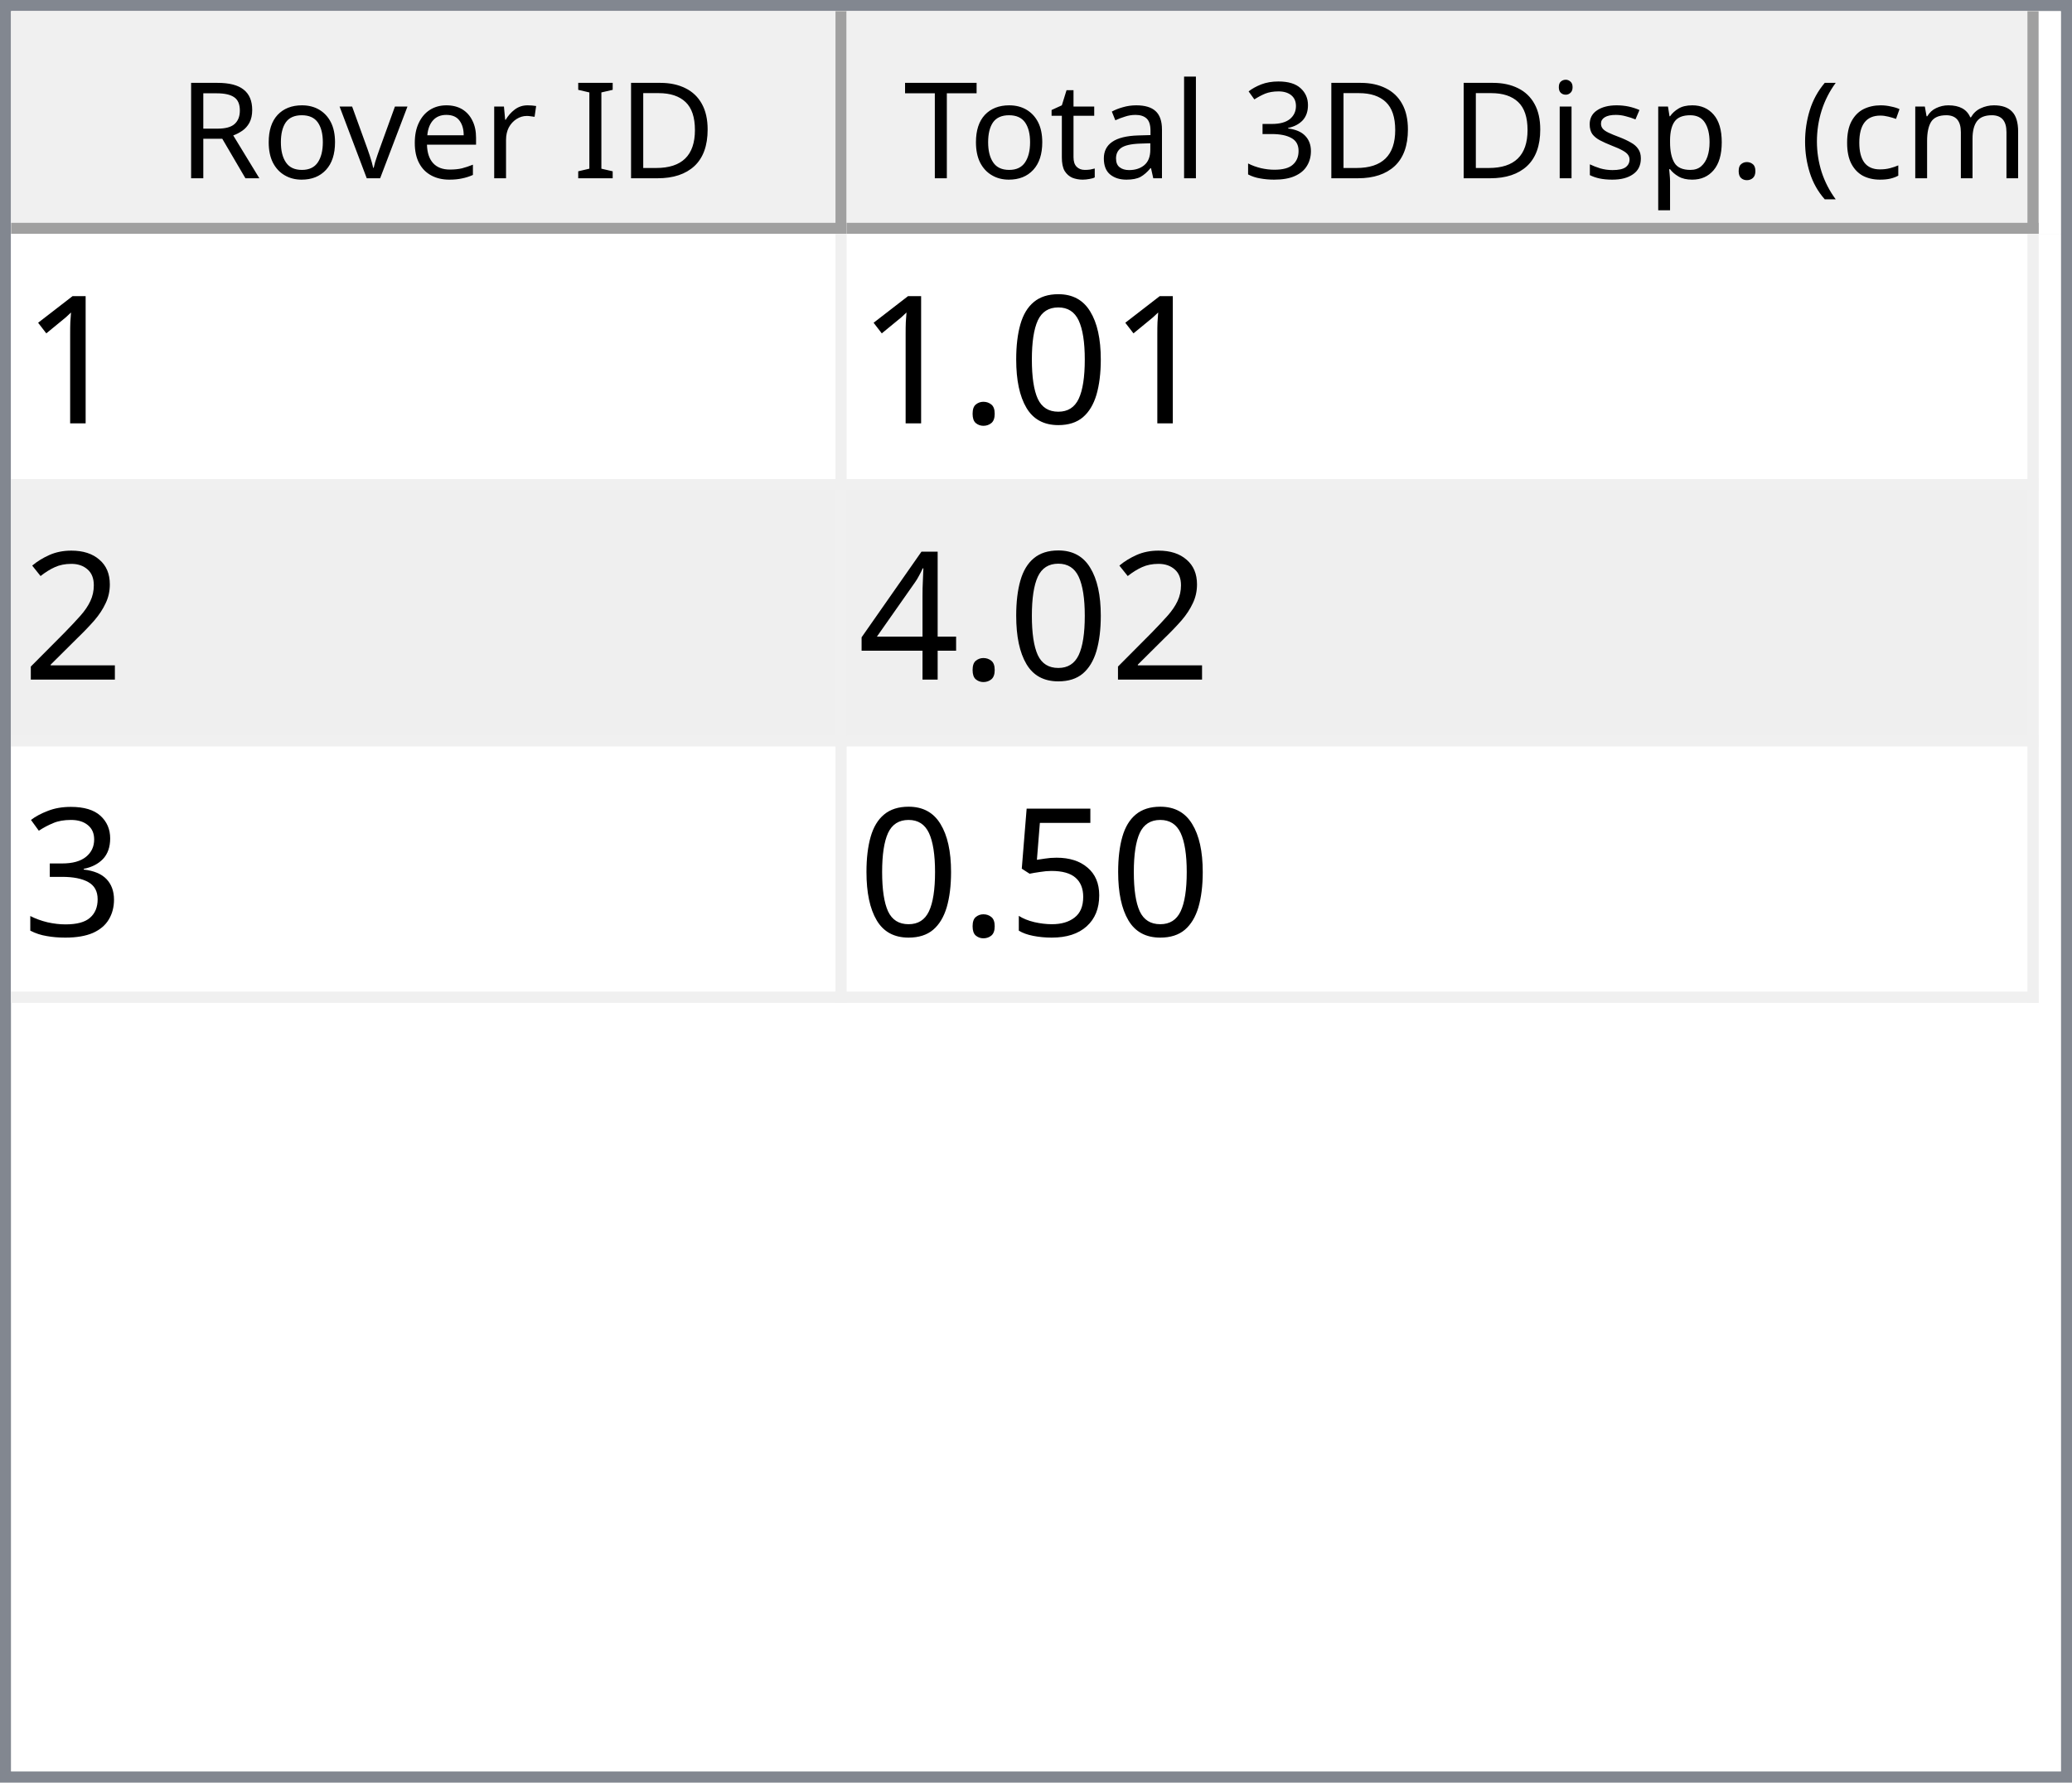
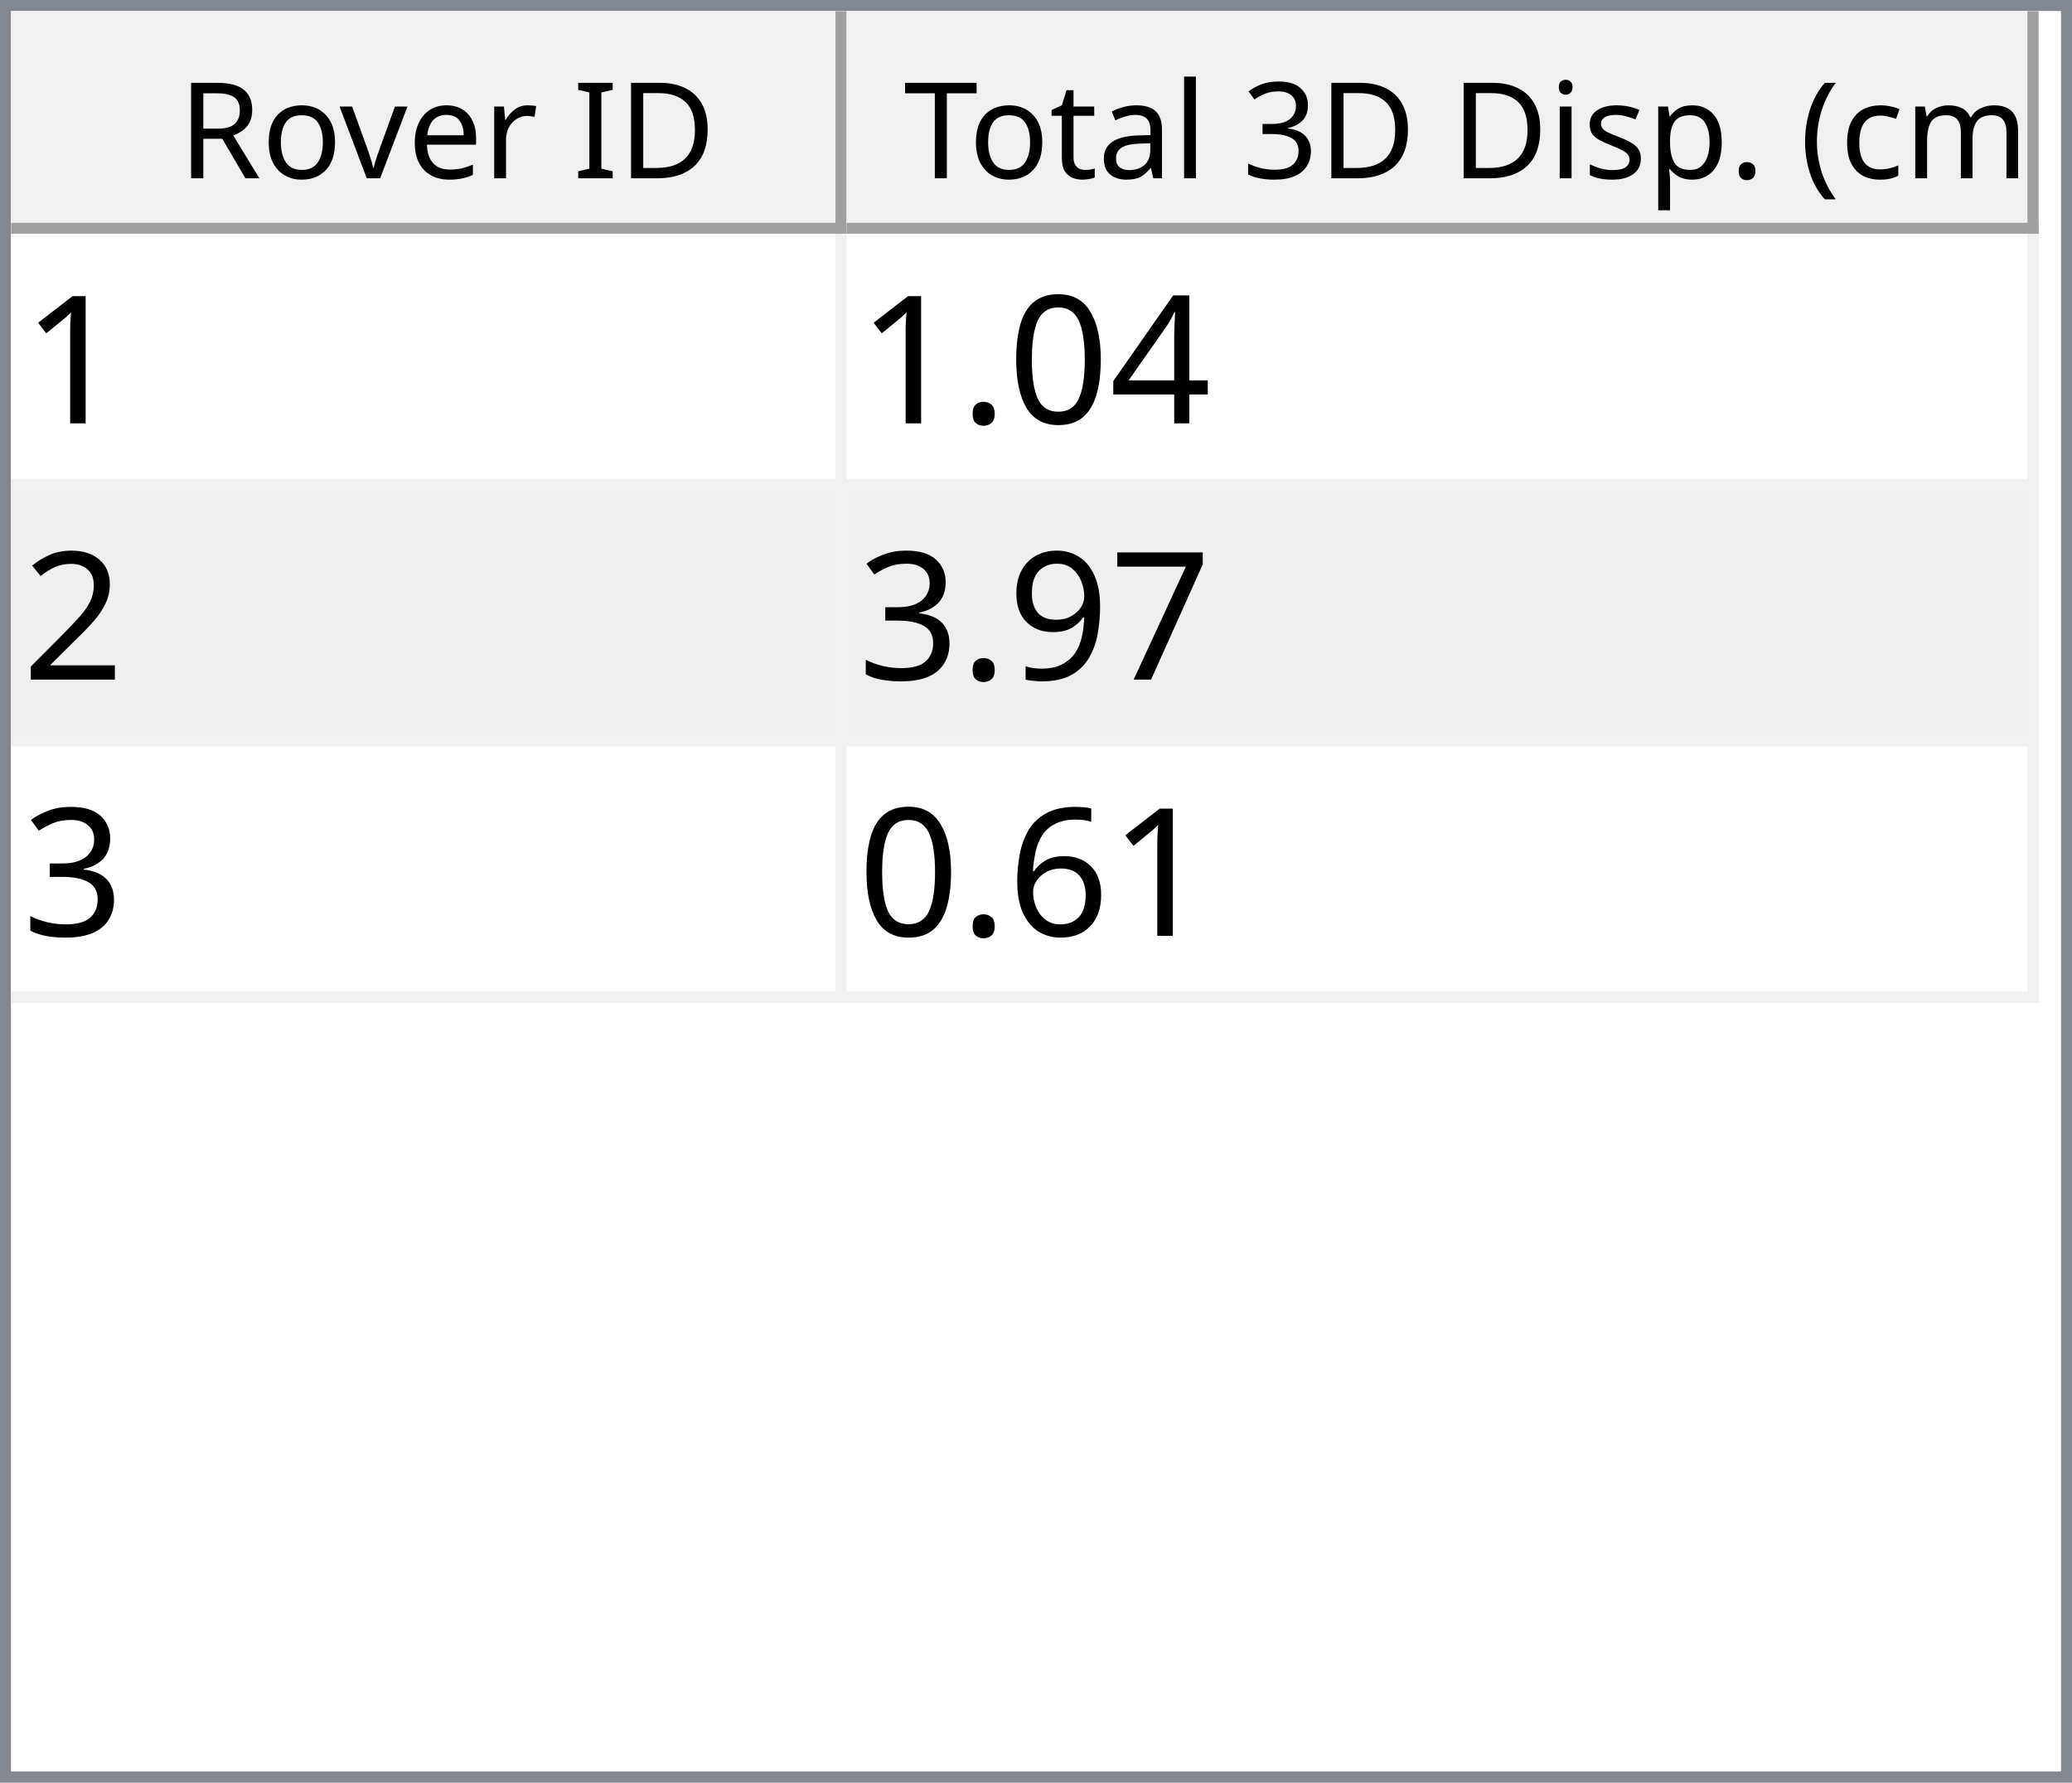
<svg xmlns="http://www.w3.org/2000/svg" style="fill-opacity:1; color-rendering:auto; color-interpolation:auto; text-rendering:auto; stroke:black; stroke-linecap:square; stroke-miterlimit:10; shape-rendering:auto; stroke-opacity:1; fill:black; stroke-dasharray:none; font-weight:normal; stroke-width:1; font-family:'Dialog'; font-style:normal; stroke-linejoin:miter; font-size:12px; stroke-dashoffset:0; image-rendering:auto;" width="186" height="160">
  <defs id="genericDefs" />
  <g>
    <defs id="defs1">
      <clipPath clipPathUnits="userSpaceOnUse" id="clipPath1">
        <path d="M0 0 L186 0 L186 160 L0 160 L0 0 Z" />
      </clipPath>
      <clipPath clipPathUnits="userSpaceOnUse" id="clipPath2">
        <path d="M0 0 L0 160 L186 160 L186 0 Z" />
      </clipPath>
      <clipPath clipPathUnits="userSpaceOnUse" id="clipPath3">
        <path d="M0 0 L0 20 L184 20 L184 0 Z" />
      </clipPath>
      <clipPath clipPathUnits="userSpaceOnUse" id="clipPath4">
        <path d="M0 0 L0 20 L75 20 L75 0 Z" />
      </clipPath>
      <clipPath clipPathUnits="userSpaceOnUse" id="clipPath5">
        <path d="M1 1 L1 19 L74 19 L74 1 Z" />
      </clipPath>
      <clipPath clipPathUnits="userSpaceOnUse" id="clipPath6">
        <path d="M0 0 L0 18 L73 18 L73 0 Z" />
      </clipPath>
      <clipPath clipPathUnits="userSpaceOnUse" id="clipPath7">
        <path d="M-0.5 -0.5 L-0.5 19.5 L74.5 19.5 L74.5 -0.5 Z" />
      </clipPath>
      <clipPath clipPathUnits="userSpaceOnUse" id="clipPath8">
        <path d="M0 0 L0 20 L107 20 L107 0 Z" />
      </clipPath>
      <clipPath clipPathUnits="userSpaceOnUse" id="clipPath9">
        <path d="M1 1 L1 19 L106 19 L106 1 Z" />
      </clipPath>
      <clipPath clipPathUnits="userSpaceOnUse" id="clipPath10">
        <path d="M0 0 L0 18 L105 18 L105 0 Z" />
      </clipPath>
      <clipPath clipPathUnits="userSpaceOnUse" id="clipPath11">
        <path d="M-0.5 -0.5 L-0.5 19.5 L106.5 19.5 L106.5 -0.5 Z" />
      </clipPath>
      <clipPath clipPathUnits="userSpaceOnUse" id="clipPath12">
        <path d="M0 0 L0 138 L184 138 L184 0 Z" />
      </clipPath>
      <clipPath clipPathUnits="userSpaceOnUse" id="clipPath13">
        <path d="M0 0 L0 69 L182 69 L182 0 Z" />
      </clipPath>
      <clipPath clipPathUnits="userSpaceOnUse" id="clipPath14">
        <path d="M-0.5 -0.5 L-0.5 68.5 L181.5 68.5 L181.5 -0.5 Z" />
      </clipPath>
      <clipPath clipPathUnits="userSpaceOnUse" id="clipPath15">
        <path d="M0 0 L0 22 L74 22 L74 0 Z" />
      </clipPath>
      <clipPath clipPathUnits="userSpaceOnUse" id="clipPath16">
        <path d="M0 0 L0 22 L106 22 L106 0 Z" />
      </clipPath>
      <font horiz-adv-x="64.551" id="font1">
        <font-face ascent="107.91" descent="25.098" units-per-em="100" style="font-style:normal; font-family:Segoe UI; font-weight:normal;" />
        <missing-glyph horiz-adv-x="64.551" d="M8.109 0 L8.109 68.266 L56.453 68.266 L56.453 0 L8.109 0 ZM15.328 7.234 L49.219 7.234 L49.219 61.031 L15.328 61.031 L15.328 7.234 Z" />
        <glyph unicode="D" horiz-adv-x="70.117" d="M9.188 0 L9.188 70.016 L28.516 70.016 Q65.531 70.016 65.531 35.891 Q65.531 19.672 55.25 9.836 Q44.969 0 27.734 0 L9.188 0 ZM17.391 62.594 L17.391 7.422 L27.828 7.422 Q41.609 7.422 49.273 14.797 Q56.938 22.172 56.938 35.688 Q56.938 62.594 28.328 62.594 L17.391 62.594 Z" />
        <glyph unicode="I" horiz-adv-x="26.611" d="M17.391 0 L9.188 0 L9.188 70.016 L17.391 70.016 L17.391 0 Z" />
        <glyph unicode=" " horiz-adv-x="27.393" d="" />
        <glyph unicode="r" horiz-adv-x="34.766" d="M34.188 41.891 Q32.078 43.5 28.125 43.5 Q23 43.5 19.555 38.672 Q16.109 33.844 16.109 25.484 L16.109 0 L8.109 0 L8.109 50 L16.109 50 L16.109 39.703 L16.312 39.703 Q18.016 44.969 21.531 47.922 Q25.047 50.875 29.391 50.875 Q32.516 50.875 34.188 50.203 L34.188 41.891 Z" />
        <glyph unicode="e" horiz-adv-x="52.295" d="M48.297 23 L12.984 23 Q13.188 14.656 17.484 10.109 Q21.781 5.562 29.297 5.562 Q37.75 5.562 44.828 11.141 L44.828 3.609 Q38.234 -1.172 27.391 -1.172 Q16.797 -1.172 10.742 5.641 Q4.688 12.453 4.688 24.812 Q4.688 36.469 11.305 43.82 Q17.922 51.172 27.734 51.172 Q37.547 51.172 42.922 44.828 Q48.297 38.484 48.297 27.203 L48.297 23 ZM40.094 29.781 Q40.047 36.719 36.75 40.578 Q33.453 44.438 27.594 44.438 Q21.922 44.438 17.969 40.383 Q14.016 36.328 13.094 29.781 L40.094 29.781 Z" />
        <glyph unicode="v" horiz-adv-x="47.9" d="M47.406 50 L27.484 0 L19.625 0 L0.688 50 L9.469 50 L22.172 13.672 Q23.578 9.672 23.922 6.688 L24.125 6.688 Q24.609 10.453 25.688 13.484 L38.969 50 L47.406 50 Z" />
        <glyph unicode="o" horiz-adv-x="58.594" d="M29 -1.172 Q17.922 -1.172 11.305 5.836 Q4.688 12.844 4.688 24.422 Q4.688 37.016 11.57 44.094 Q18.453 51.172 30.172 51.172 Q41.359 51.172 47.633 44.289 Q53.906 37.406 53.906 25.203 Q53.906 13.234 47.141 6.031 Q40.375 -1.172 29 -1.172 ZM29.594 44.438 Q21.875 44.438 17.383 39.188 Q12.891 33.938 12.891 24.703 Q12.891 15.828 17.43 10.695 Q21.969 5.562 29.594 5.562 Q37.359 5.562 41.531 10.594 Q45.703 15.625 45.703 24.906 Q45.703 34.281 41.531 39.359 Q37.359 44.438 29.594 44.438 Z" />
        <glyph unicode="R" horiz-adv-x="59.814" d="M59.375 0 L49.609 0 L37.891 19.625 Q36.281 22.359 34.766 24.289 Q33.25 26.219 31.664 27.438 Q30.078 28.656 28.25 29.219 Q26.422 29.781 24.125 29.781 L17.391 29.781 L17.391 0 L9.188 0 L9.188 70.016 L30.078 70.016 Q34.672 70.016 38.555 68.867 Q42.438 67.719 45.289 65.375 Q48.141 63.031 49.758 59.547 Q51.375 56.062 51.375 51.375 Q51.375 47.703 50.273 44.656 Q49.172 41.609 47.148 39.211 Q45.125 36.812 42.266 35.133 Q39.406 33.453 35.844 32.516 L35.844 32.328 Q37.594 31.547 38.891 30.547 Q40.188 29.547 41.359 28.18 Q42.531 26.812 43.68 25.078 Q44.828 23.344 46.234 21.047 L59.375 0 ZM17.391 62.594 L17.391 37.203 L28.516 37.203 Q31.594 37.203 34.203 38.133 Q36.812 39.062 38.719 40.797 Q40.625 42.531 41.703 45.047 Q42.781 47.562 42.781 50.688 Q42.781 56.297 39.141 59.445 Q35.5 62.594 28.609 62.594 L17.391 62.594 Z" />
        <glyph unicode=")" horiz-adv-x="30.176" d="M8.297 -15.922 L1.172 -15.922 Q16.406 2.344 16.406 26.812 Q16.406 51.469 1.078 70.016 L8.297 70.016 Q23.531 52.156 23.531 26.703 Q23.531 1.375 8.297 -15.922 Z" />
        <glyph unicode="m" horiz-adv-x="86.133" d="M79.109 0 L71.094 0 L71.094 28.719 Q71.094 37.016 68.531 40.727 Q65.969 44.438 59.906 44.438 Q54.781 44.438 51.195 39.75 Q47.609 35.062 47.609 28.516 L47.609 0 L39.594 0 L39.594 29.688 Q39.594 44.438 28.219 44.438 Q22.953 44.438 19.531 40.016 Q16.109 35.594 16.109 28.516 L16.109 0 L8.109 0 L8.109 50 L16.109 50 L16.109 42.094 L16.312 42.094 Q21.625 51.172 31.844 51.172 Q36.969 51.172 40.773 48.312 Q44.578 45.453 46 40.828 Q51.562 51.172 62.594 51.172 Q79.109 51.172 79.109 30.812 L79.109 0 Z" />
        <glyph unicode="c" horiz-adv-x="46.191" d="M42.188 2.297 Q36.422 -1.172 28.516 -1.172 Q17.828 -1.172 11.258 5.789 Q4.688 12.75 4.688 23.828 Q4.688 36.188 11.766 43.68 Q18.844 51.172 30.672 51.172 Q37.25 51.172 42.281 48.734 L42.281 40.531 Q36.719 44.438 30.375 44.438 Q22.703 44.438 17.797 38.945 Q12.891 33.453 12.891 24.516 Q12.891 15.719 17.508 10.641 Q22.125 5.562 29.891 5.562 Q36.422 5.562 42.188 9.906 L42.188 2.297 Z" />
        <glyph unicode="(" horiz-adv-x="30.176" d="M29.109 -15.922 L21.969 -15.922 Q6.844 1.375 6.844 26.703 Q6.844 52.156 21.969 70.016 L29.203 70.016 Q13.875 51.469 13.875 26.812 Q13.875 2.344 29.109 -15.922 Z" />
        <glyph unicode="." horiz-adv-x="21.68" d="M10.891 -1.078 Q8.641 -1.078 7.055 0.539 Q5.469 2.156 5.469 4.391 Q5.469 6.641 7.055 8.273 Q8.641 9.906 10.891 9.906 Q13.188 9.906 14.797 8.273 Q16.406 6.641 16.406 4.391 Q16.406 2.156 14.797 0.539 Q13.188 -1.078 10.891 -1.078 Z" />
        <glyph unicode="p" horiz-adv-x="58.789" d="M16.312 7.234 L16.109 7.234 L16.109 -23 L8.109 -23 L8.109 50 L16.109 50 L16.109 41.219 L16.312 41.219 Q22.219 51.172 33.594 51.172 Q43.266 51.172 48.688 44.461 Q54.109 37.75 54.109 26.469 Q54.109 13.922 48 6.375 Q41.891 -1.172 31.297 -1.172 Q21.578 -1.172 16.312 7.234 ZM16.109 27.391 L16.109 20.406 Q16.109 14.203 20.141 9.883 Q24.172 5.562 30.375 5.562 Q37.641 5.562 41.773 11.133 Q45.906 16.703 45.906 26.609 Q45.906 34.969 42.047 39.703 Q38.188 44.438 31.594 44.438 Q24.609 44.438 20.359 39.578 Q16.109 34.719 16.109 27.391 Z" />
        <glyph unicode="s" horiz-adv-x="42.432" d="M5.078 1.812 L5.078 10.406 Q11.625 5.562 19.484 5.562 Q30.031 5.562 30.031 12.594 Q30.031 14.594 29.125 15.992 Q28.219 17.391 26.68 18.461 Q25.141 19.531 23.07 20.383 Q21 21.234 18.609 22.172 Q15.281 23.484 12.766 24.828 Q10.25 26.172 8.57 27.859 Q6.891 29.547 6.031 31.695 Q5.172 33.844 5.172 36.719 Q5.172 40.234 6.789 42.945 Q8.406 45.656 11.086 47.484 Q13.766 49.312 17.211 50.242 Q20.656 51.172 24.312 51.172 Q30.812 51.172 35.938 48.922 L35.938 40.828 Q30.422 44.438 23.25 44.438 Q21 44.438 19.195 43.922 Q17.391 43.406 16.094 42.477 Q14.797 41.547 14.086 40.258 Q13.375 38.969 13.375 37.406 Q13.375 35.453 14.086 34.133 Q14.797 32.812 16.164 31.789 Q17.531 30.766 19.484 29.938 Q21.438 29.109 23.922 28.125 Q27.25 26.859 29.883 25.516 Q32.516 24.172 34.375 22.484 Q36.234 20.797 37.234 18.602 Q38.234 16.406 38.234 13.375 Q38.234 9.672 36.602 6.938 Q34.969 4.203 32.234 2.398 Q29.5 0.594 25.93 -0.289 Q22.359 -1.172 18.453 -1.172 Q10.75 -1.172 5.078 1.812 Z" />
        <glyph unicode="i" horiz-adv-x="24.219" d="M12.203 62.703 Q10.062 62.703 8.547 64.164 Q7.031 65.625 7.031 67.875 Q7.031 70.125 8.547 71.609 Q10.062 73.094 12.203 73.094 Q14.406 73.094 15.945 71.609 Q17.484 70.125 17.484 67.875 Q17.484 65.719 15.945 64.211 Q14.406 62.703 12.203 62.703 ZM16.109 0 L8.109 0 L8.109 50 L16.109 50 L16.109 0 Z" />
        <glyph unicode="3" horiz-adv-x="53.906" d="M46.531 19.828 Q46.531 15.094 44.75 11.211 Q42.969 7.328 39.719 4.57 Q36.469 1.812 31.93 0.297 Q27.391 -1.219 21.922 -1.219 Q11.922 -1.219 6 2.594 L6 11.188 Q13.094 5.609 22.219 5.609 Q25.875 5.609 28.828 6.539 Q31.781 7.469 33.906 9.227 Q36.031 10.984 37.18 13.477 Q38.328 15.969 38.328 19.094 Q38.328 32.812 18.797 32.812 L12.984 32.812 L12.984 39.594 L18.5 39.594 Q35.797 39.594 35.797 52.484 Q35.797 64.406 22.609 64.406 Q15.188 64.406 8.688 59.422 L8.688 67.188 Q15.375 71.188 24.609 71.188 Q29 71.188 32.57 69.969 Q36.141 68.75 38.68 66.555 Q41.219 64.359 42.609 61.281 Q44 58.203 44 54.5 Q44 40.672 30.031 36.719 L30.031 36.531 Q33.594 36.141 36.625 34.797 Q39.656 33.453 41.852 31.305 Q44.047 29.156 45.289 26.25 Q46.531 23.344 46.531 19.828 Z" />
        <glyph unicode="l" horiz-adv-x="24.219" d="M16.109 0 L8.109 0 L8.109 74.031 L16.109 74.031 L16.109 0 Z" />
        <glyph unicode="a" horiz-adv-x="50.879" d="M43.891 0 L35.891 0 L35.891 7.812 L35.688 7.812 Q30.469 -1.172 20.312 -1.172 Q12.844 -1.172 8.617 2.781 Q4.391 6.734 4.391 13.281 Q4.391 27.297 20.906 29.594 L35.891 31.688 Q35.891 44.438 25.594 44.438 Q16.547 44.438 9.281 38.281 L9.281 46.484 Q16.656 51.172 26.266 51.172 Q43.891 51.172 43.891 32.516 L43.891 0 ZM35.891 25.297 L23.828 23.641 Q18.266 22.859 15.43 20.875 Q12.594 18.891 12.594 13.875 Q12.594 10.203 15.211 7.883 Q17.828 5.562 22.172 5.562 Q28.125 5.562 32.008 9.742 Q35.891 13.922 35.891 20.312 L35.891 25.297 Z" />
        <glyph unicode="t" horiz-adv-x="33.887" d="M31.297 0.484 Q28.469 -1.078 23.828 -1.078 Q10.688 -1.078 10.688 13.578 L10.688 43.172 L2.094 43.172 L2.094 50 L10.688 50 L10.688 62.203 L18.703 64.797 L18.703 50 L31.297 50 L31.297 43.172 L18.703 43.172 L18.703 14.984 Q18.703 9.969 20.414 7.82 Q22.125 5.672 26.078 5.672 Q29.109 5.672 31.297 7.328 L31.297 0.484 Z" />
        <glyph unicode="T" horiz-adv-x="52.393" d="M50.594 62.594 L30.375 62.594 L30.375 0 L22.172 0 L22.172 62.594 L2 62.594 L2 70.016 L50.594 70.016 L50.594 62.594 Z" />
      </font>
      <font horiz-adv-x="75.0" id="font2">
        <font-face ascent="100.537" descent="21.973" units-per-em="100" style="font-style:normal; font-family:sans-serif; font-weight:normal;" />
        <missing-glyph horiz-adv-x="75.0" d="M12.5 0 L12.5 62.5 L62.5 62.5 L62.5 0 L12.5 0 ZM14.062 1.562 L60.938 1.562 L60.938 60.938 L14.062 60.938 L14.062 1.562 Z" />
        <glyph unicode="1" horiz-adv-x="55.615" d="M37.25 0 L28.469 0 L28.469 56 Q25.297 52.984 20.141 49.953 Q14.984 46.922 10.891 45.406 L10.891 53.906 Q18.266 57.375 23.781 62.305 Q29.297 67.234 31.594 71.875 L37.25 71.875 L37.25 0 Z" />
+         <glyph unicode="4" horiz-adv-x="55.615" d="M32.328 0 L32.328 17.141 L1.266 17.141 L1.266 25.203 L33.938 71.578 L41.109 71.578 L41.109 25.203 L50.781 25.203 L50.781 17.141 L41.109 17.141 L41.109 0 L32.328 0 ZM32.328 25.203 L32.328 57.469 L9.906 25.203 L32.328 25.203 Z" />
        <glyph unicode="0" horiz-adv-x="55.615" d="M4.156 35.297 Q4.156 48 6.766 55.742 Q9.375 63.484 14.523 67.68 Q19.672 71.875 27.484 71.875 Q33.25 71.875 37.594 69.555 Q41.938 67.234 44.773 62.867 Q47.609 58.5 49.219 52.227 Q50.828 45.953 50.828 35.297 Q50.828 22.703 48.242 14.969 Q45.656 7.234 40.508 3.008 Q35.359 -1.219 27.484 -1.219 Q17.141 -1.219 11.234 6.203 Q4.156 15.141 4.156 35.297 ZM13.188 35.297 Q13.188 17.672 17.312 11.836 Q21.438 6 27.484 6 Q33.547 6 37.672 11.859 Q41.797 17.719 41.797 35.297 Q41.797 52.984 37.672 58.789 Q33.547 64.594 27.391 64.594 Q21.344 64.594 17.719 59.469 Q13.188 52.938 13.188 35.297 Z" />
        <glyph unicode="." horiz-adv-x="27.783" d="M9.078 0 L9.078 10.016 L19.094 10.016 L19.094 0 L9.078 0 Z" />
        <glyph unicode="2" horiz-adv-x="55.615" d="M50.344 8.453 L50.344 0 L3.031 0 Q2.938 3.172 4.047 6.109 Q5.859 10.938 9.836 15.625 Q13.812 20.312 21.344 26.469 Q33.016 36.031 37.117 41.625 Q41.219 47.219 41.219 52.203 Q41.219 57.422 37.477 61.008 Q33.734 64.594 27.734 64.594 Q21.391 64.594 17.578 60.789 Q13.766 56.984 13.719 50.25 L4.688 51.172 Q5.609 61.281 11.664 66.578 Q17.719 71.875 27.938 71.875 Q38.234 71.875 44.242 66.164 Q50.25 60.453 50.25 52 Q50.25 47.703 48.492 43.555 Q46.734 39.406 42.656 34.812 Q38.578 30.219 29.109 22.219 Q21.188 15.578 18.945 13.211 Q16.703 10.844 15.234 8.453 L50.344 8.453 Z" />
-         <glyph unicode="4" horiz-adv-x="55.615" d="M32.328 0 L32.328 17.141 L1.266 17.141 L1.266 25.203 L33.938 71.578 L41.109 71.578 L41.109 25.203 L50.781 25.203 L50.781 17.141 L41.109 17.141 L41.109 0 L32.328 0 ZM32.328 25.203 L32.328 57.469 L9.906 25.203 L32.328 25.203 Z" />
+         <glyph unicode="7" horiz-adv-x="55.615" d="M4.734 62.203 L4.734 70.656 L51.078 70.656 L51.078 63.812 Q44.234 56.547 37.523 44.484 Q30.812 32.422 27.156 19.672 Q24.516 10.688 23.781 0 L14.75 0 Q14.891 8.453 18.062 20.414 Q21.234 32.375 27.172 43.484 Q33.109 54.594 39.797 62.203 L4.734 62.203 Z" />
+         <glyph unicode="9" horiz-adv-x="55.615" d="M5.469 16.547 L13.922 17.328 Q14.984 11.375 18.016 8.688 Q21.047 6 25.781 6 Q29.828 6 32.883 7.859 Q35.938 9.719 37.891 12.82 Q39.844 15.922 41.164 21.195 Q42.484 26.469 42.484 31.938 Q42.484 32.516 42.438 33.688 Q39.797 29.5 35.234 26.883 Q30.672 24.266 25.344 24.266 Q16.453 24.266 10.305 30.711 Q4.156 37.156 4.156 47.703 Q4.156 58.594 10.578 65.234 Q17 71.875 26.656 71.875 Q33.641 71.875 39.43 68.117 Q45.219 64.359 48.219 57.398 Q51.219 50.438 51.219 37.25 Q51.219 23.531 48.242 15.406 Q45.266 7.281 39.383 3.031 Q33.5 -1.219 25.594 -1.219 Q17.188 -1.219 11.867 3.445 Q6.547 8.109 5.469 16.547 ZM41.453 48.141 Q41.453 55.719 37.43 60.156 Q33.406 64.594 27.734 64.594 Q21.875 64.594 17.531 59.812 Q13.188 55.031 13.188 47.406 Q13.188 40.578 17.312 36.305 Q21.438 32.031 27.484 32.031 Q33.594 32.031 37.523 36.305 Q41.453 40.578 41.453 48.141 Z" />
        <glyph unicode="3" horiz-adv-x="55.615" d="M4.203 18.891 L12.984 20.062 Q14.5 12.594 18.141 9.297 Q21.781 6 27 6 Q33.203 6 37.477 10.297 Q41.75 14.594 41.75 20.953 Q41.75 27 37.797 30.93 Q33.844 34.859 27.734 34.859 Q25.25 34.859 21.531 33.891 L22.516 41.609 Q23.391 41.5 23.922 41.5 Q29.547 41.5 34.039 44.43 Q38.531 47.359 38.531 53.469 Q38.531 58.297 35.258 61.477 Q31.984 64.656 26.812 64.656 Q21.688 64.656 18.266 61.43 Q14.844 58.203 13.875 51.766 L5.078 53.328 Q6.688 62.156 12.398 67.016 Q18.109 71.875 26.609 71.875 Q32.469 71.875 37.398 69.359 Q42.328 66.844 44.945 62.5 Q47.562 58.156 47.562 53.266 Q47.562 48.641 45.07 44.828 Q42.578 41.016 37.703 38.766 Q44.047 37.312 47.562 32.695 Q51.078 28.078 51.078 21.141 Q51.078 11.766 44.242 5.25 Q37.406 -1.266 26.953 -1.266 Q17.531 -1.266 11.305 4.352 Q5.078 9.969 4.203 18.891 Z" />
-         <glyph unicode="5" horiz-adv-x="55.615" d="M4.156 18.75 L13.375 19.531 Q14.406 12.797 18.141 9.398 Q21.875 6 27.156 6 Q33.5 6 37.891 10.789 Q42.281 15.578 42.281 23.484 Q42.281 31 38.062 35.352 Q33.844 39.703 27 39.703 Q22.75 39.703 19.336 37.773 Q15.922 35.844 13.969 32.766 L5.719 33.844 L12.641 70.609 L48.25 70.609 L48.25 62.203 L19.672 62.203 L15.828 42.969 Q22.266 47.469 29.344 47.469 Q38.719 47.469 45.164 40.969 Q51.609 34.469 51.609 24.266 Q51.609 14.547 45.953 7.469 Q39.062 -1.219 27.156 -1.219 Q17.391 -1.219 11.211 4.25 Q5.031 9.719 4.156 18.75 Z" />
+         <glyph unicode="6" horiz-adv-x="55.615" d="M49.75 54.047 L41.016 53.375 Q39.844 58.547 37.703 60.891 Q34.125 64.656 28.906 64.656 Q24.703 64.656 21.531 62.312 Q17.391 59.281 14.992 53.469 Q12.594 47.656 12.5 36.922 Q15.672 41.75 20.266 44.094 Q24.859 46.438 29.891 46.438 Q38.672 46.438 44.852 39.969 Q51.031 33.5 51.031 23.25 Q51.031 16.5 48.125 10.719 Q45.219 4.938 40.141 1.859 Q35.062 -1.219 28.609 -1.219 Q17.625 -1.219 10.695 6.859 Q3.766 14.938 3.766 33.5 Q3.766 54.25 11.422 63.672 Q18.109 71.875 29.438 71.875 Q37.891 71.875 43.289 67.141 Q48.688 62.406 49.75 54.047 ZM13.875 23.188 Q13.875 18.656 15.797 14.508 Q17.719 10.359 21.188 8.18 Q24.656 6 28.469 6 Q34.031 6 38.039 10.492 Q42.047 14.984 42.047 22.703 Q42.047 30.125 38.086 34.398 Q34.125 38.672 28.125 38.672 Q22.172 38.672 18.023 34.398 Q13.875 30.125 13.875 23.188 Z" />
      </font>
    </defs>
    <g style="fill:white; stroke:white;">
      <rect x="0" y="0" width="186" style="clip-path:url(#clipPath1); stroke:none;" height="160" />
    </g>
    <g style="fill:white; text-rendering:optimizeSpeed; color-rendering:optimizeSpeed; image-rendering:optimizeSpeed; shape-rendering:crispEdges; stroke:white; color-interpolation:sRGB;">
      <rect x="0" width="186" height="160" y="0" style="stroke:none;" />
      <path style="stroke:none;" d="M0 160 L186 160 L186 0 L0 0 Z" />
    </g>
    <g style="fill:rgb(240,240,240); font-family:'Segoe UI'; stroke:rgb(240,240,240);">
      <rect x="0" y="0" width="186" style="clip-path:url(#clipPath2); stroke:none;" height="160" />
    </g>
    <g style="fill:rgb(130,135,144); font-family:'Segoe UI'; stroke:rgb(130,135,144);">
      <path d="M0 0 L186 0 L186 160 L0 160 L0 0 ZM1 1 L185 1 L185 159 L1 159 L1 1 Z" style="fill-rule:evenodd; clip-path:url(#clipPath2); stroke:none;" />
    </g>
    <g style="fill:white; font-family:'Segoe UI'; stroke:white;" transform="translate(1,1)">
      <rect x="0" y="0" width="184" style="clip-path:url(#clipPath3); stroke:none;" height="20" />
    </g>
    <g style="fill:rgb(240,240,240); font-family:'Segoe UI'; stroke:rgb(240,240,240);" transform="translate(1,1)">
      <rect x="0" y="0" width="75" style="clip-path:url(#clipPath4); stroke:none;" height="20" />
    </g>
    <g style="font-family:'Segoe UI';" transform="translate(2,2)">
      <text x="14" xml:space="preserve" y="14" style="clip-path:url(#clipPath6); stroke:none;">Rover ID</text>
    </g>
    <g style="fill:rgb(160,160,160); font-family:'Segoe UI'; stroke:rgb(160,160,160); stroke-linejoin:bevel;" transform="translate(1.5,1.5)">
      <line x1="74" x2="74" y1="0" style="fill:none; clip-path:url(#clipPath7);" y2="19" />
    </g>
    <g style="fill:rgb(160,160,160); font-family:'Segoe UI'; stroke:rgb(160,160,160); stroke-linejoin:bevel;" transform="matrix(1,0,0,1,1,1) translate(0.5,0.5)">
      <line x1="0" x2="74" y1="19" style="fill:none; clip-path:url(#clipPath7);" y2="19" />
    </g>
    <g style="fill:rgb(240,240,240); font-family:'Segoe UI'; stroke:rgb(240,240,240);" transform="translate(76,1)">
      <rect x="0" y="0" width="107" style="clip-path:url(#clipPath8); stroke:none;" height="20" />
    </g>
    <g style="font-family:'Segoe UI';" transform="translate(77,2)">
      <text x="1" xml:space="preserve" y="14" style="clip-path:url(#clipPath10); stroke:none;"> Total 3D Disp. (cm)</text>
    </g>
    <g style="fill:rgb(160,160,160); font-family:'Segoe UI'; stroke:rgb(160,160,160); stroke-linejoin:bevel;" transform="translate(76.5,1.5)">
      <line x1="106" x2="106" y1="0" style="fill:none; clip-path:url(#clipPath11);" y2="19" />
    </g>
    <g style="fill:rgb(160,160,160); font-family:'Segoe UI'; stroke:rgb(160,160,160); stroke-linejoin:bevel;" transform="matrix(1,0,0,1,76,1) translate(0.5,0.5)">
      <line x1="0" x2="106" y1="19" style="fill:none; clip-path:url(#clipPath11);" y2="19" />
    </g>
    <g style="fill:white; font-family:'Segoe UI'; stroke:white;" transform="translate(1,21)">
      <rect x="0" y="0" width="184" style="clip-path:url(#clipPath12); stroke:none;" height="138" />
    </g>
    <g style="fill:rgb(240,240,240); font-size:16px; font-family:sans-serif; stroke:rgb(240,240,240);" transform="translate(1,21)">
      <rect x="0" y="0" width="182" style="clip-path:url(#clipPath13); stroke:none;" height="69" />
      <line transform="translate(0.5,0.5)" x1="0" x2="181" y1="22" style="clip-path:url(#clipPath14); fill:none; stroke-linejoin:bevel;" y2="22" />
    </g>
    <g transform="matrix(1,0,0,1,1,21) translate(0.5,0.5)" style="fill:rgb(240,240,240); font-size:16px; font-family:sans-serif; stroke:rgb(240,240,240); stroke-linejoin:bevel;">
      <line x1="0" x2="181" y1="45" style="fill:none; clip-path:url(#clipPath14);" y2="45" />
    </g>
    <g transform="matrix(1,0,0,1,1,21) translate(0.5,0.5)" style="fill:rgb(240,240,240); font-size:16px; font-family:sans-serif; stroke:rgb(240,240,240); stroke-linejoin:bevel;">
      <line x1="0" x2="181" y1="68" style="fill:none; clip-path:url(#clipPath14);" y2="68" />
    </g>
    <g transform="matrix(1,0,0,1,1,21) translate(0.5,0.5)" style="fill:rgb(240,240,240); font-size:16px; font-family:sans-serif; stroke:rgb(240,240,240); stroke-linejoin:bevel;">
      <line x1="74" x2="74" y1="0" style="fill:none; clip-path:url(#clipPath14);" y2="68" />
    </g>
    <g transform="matrix(1,0,0,1,1,21) translate(0.5,0.5)" style="fill:rgb(240,240,240); font-size:16px; font-family:sans-serif; stroke:rgb(240,240,240); stroke-linejoin:bevel;">
      <line x1="181" x2="181" y1="0" style="fill:none; clip-path:url(#clipPath14);" y2="68" />
    </g>
    <g style="fill:white; font-size:16px; font-family:sans-serif; stroke:white;" transform="matrix(1,0,0,1,1,21)">
      <rect x="0" y="0" width="74" style="clip-path:url(#clipPath15); stroke:none;" height="22" />
      <text x="1" y="17" style="fill:black; clip-path:url(#clipPath15); stroke:none;" xml:space="preserve">1</text>
    </g>
    <g style="fill:white; font-size:16px; font-family:sans-serif; stroke:white;" transform="matrix(1,0,0,1,1,21) translate(75,0)">
      <rect x="0" y="0" width="106" style="clip-path:url(#clipPath16); stroke:none;" height="22" />
-       <text x="1" y="17" style="fill:black; clip-path:url(#clipPath16); stroke:none;" xml:space="preserve">1.01</text>
+       <text x="1" y="17" style="fill:black; clip-path:url(#clipPath16); stroke:none;" xml:space="preserve">1.04</text>
    </g>
    <g style="fill:rgb(239,239,239); font-size:16px; font-family:sans-serif; stroke:rgb(239,239,239);" transform="matrix(1,0,0,1,1,21) translate(0,23)">
      <rect x="0" y="0" width="74" style="clip-path:url(#clipPath15); stroke:none;" height="22" />
      <text x="1" y="17" style="fill:black; clip-path:url(#clipPath15); stroke:none;" xml:space="preserve">2</text>
    </g>
    <g style="fill:rgb(239,239,239); font-size:16px; font-family:sans-serif; stroke:rgb(239,239,239);" transform="matrix(1,0,0,1,1,21) translate(75,23)">
      <rect x="0" y="0" width="106" style="clip-path:url(#clipPath16); stroke:none;" height="22" />
-       <text x="1" y="17" style="fill:black; clip-path:url(#clipPath16); stroke:none;" xml:space="preserve">4.02</text>
+       <text x="1" y="17" style="fill:black; clip-path:url(#clipPath16); stroke:none;" xml:space="preserve">3.97</text>
    </g>
    <g style="fill:white; font-size:16px; font-family:sans-serif; stroke:white;" transform="matrix(1,0,0,1,1,21) translate(0,46)">
      <rect x="0" y="0" width="74" style="clip-path:url(#clipPath15); stroke:none;" height="22" />
      <text x="1" y="17" style="fill:black; clip-path:url(#clipPath15); stroke:none;" xml:space="preserve">3</text>
    </g>
    <g style="fill:white; font-size:16px; font-family:sans-serif; stroke:white;" transform="matrix(1,0,0,1,1,21) translate(75,46)">
      <rect x="0" y="0" width="106" style="clip-path:url(#clipPath16); stroke:none;" height="22" />
-       <text x="1" y="17" style="fill:black; clip-path:url(#clipPath16); stroke:none;" xml:space="preserve">0.50</text>
+       <text x="1" y="17" style="fill:black; clip-path:url(#clipPath16); stroke:none;" xml:space="preserve">0.61</text>
    </g>
  </g>
</svg>
